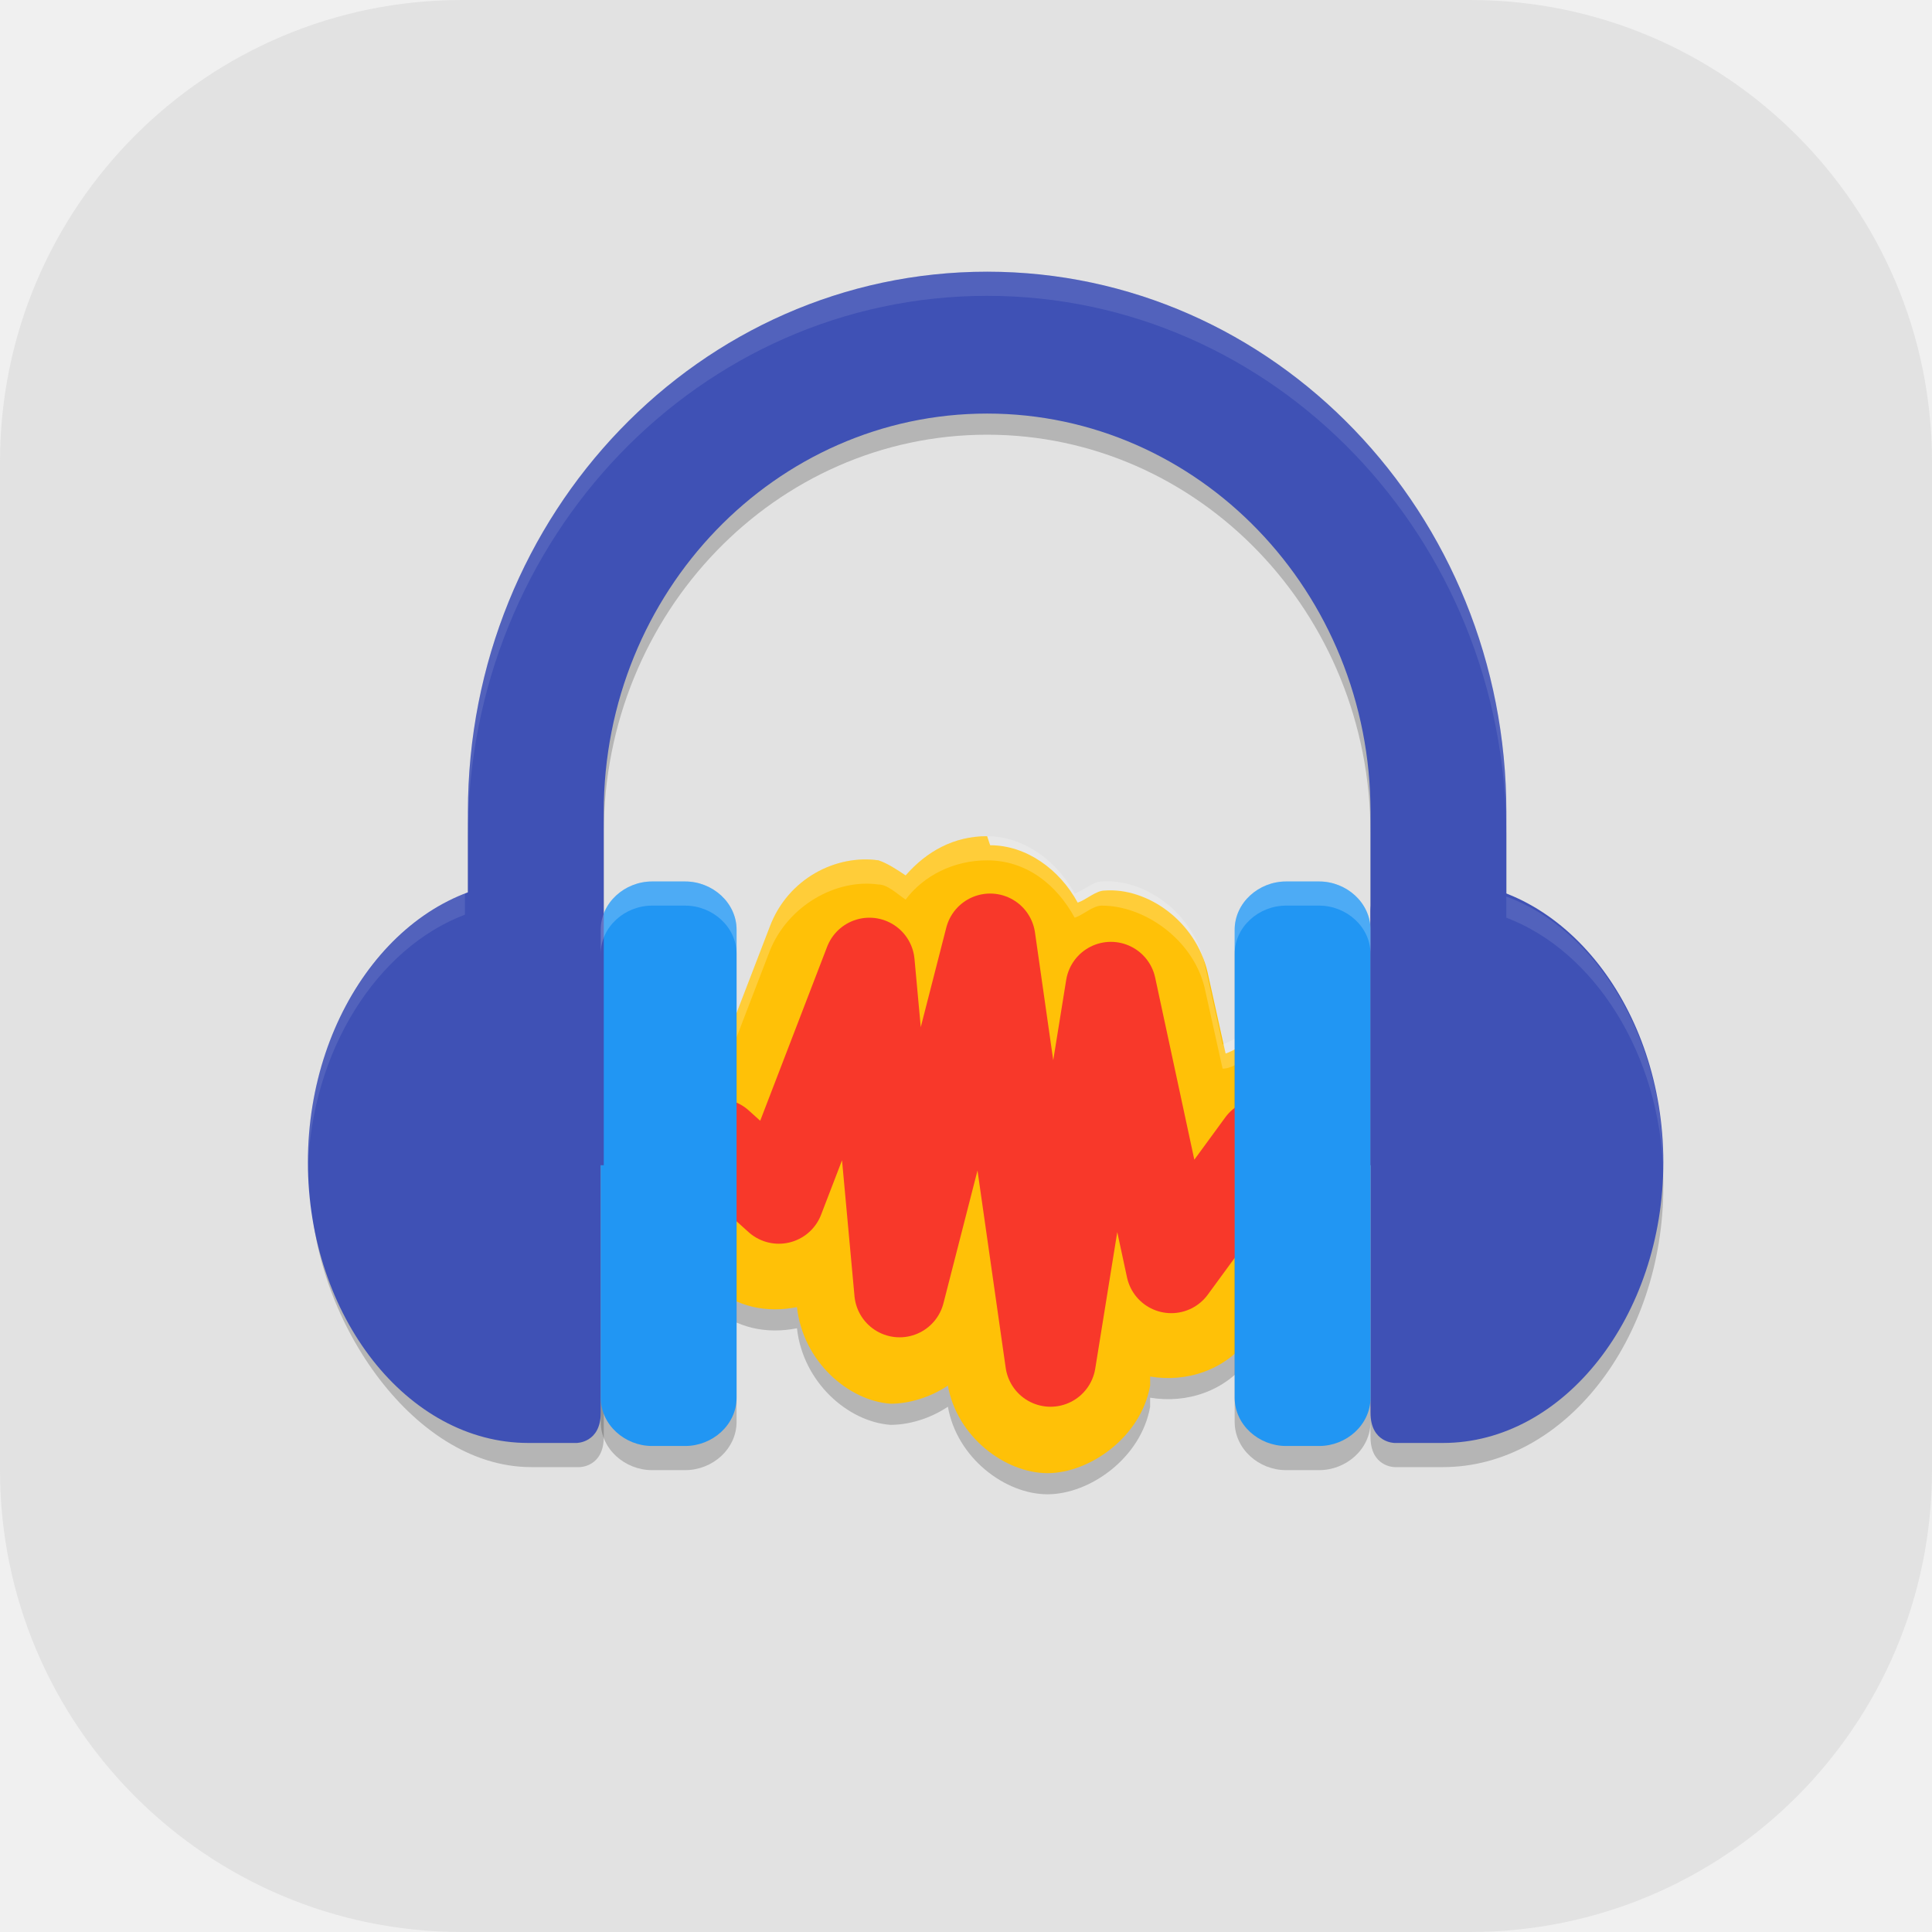
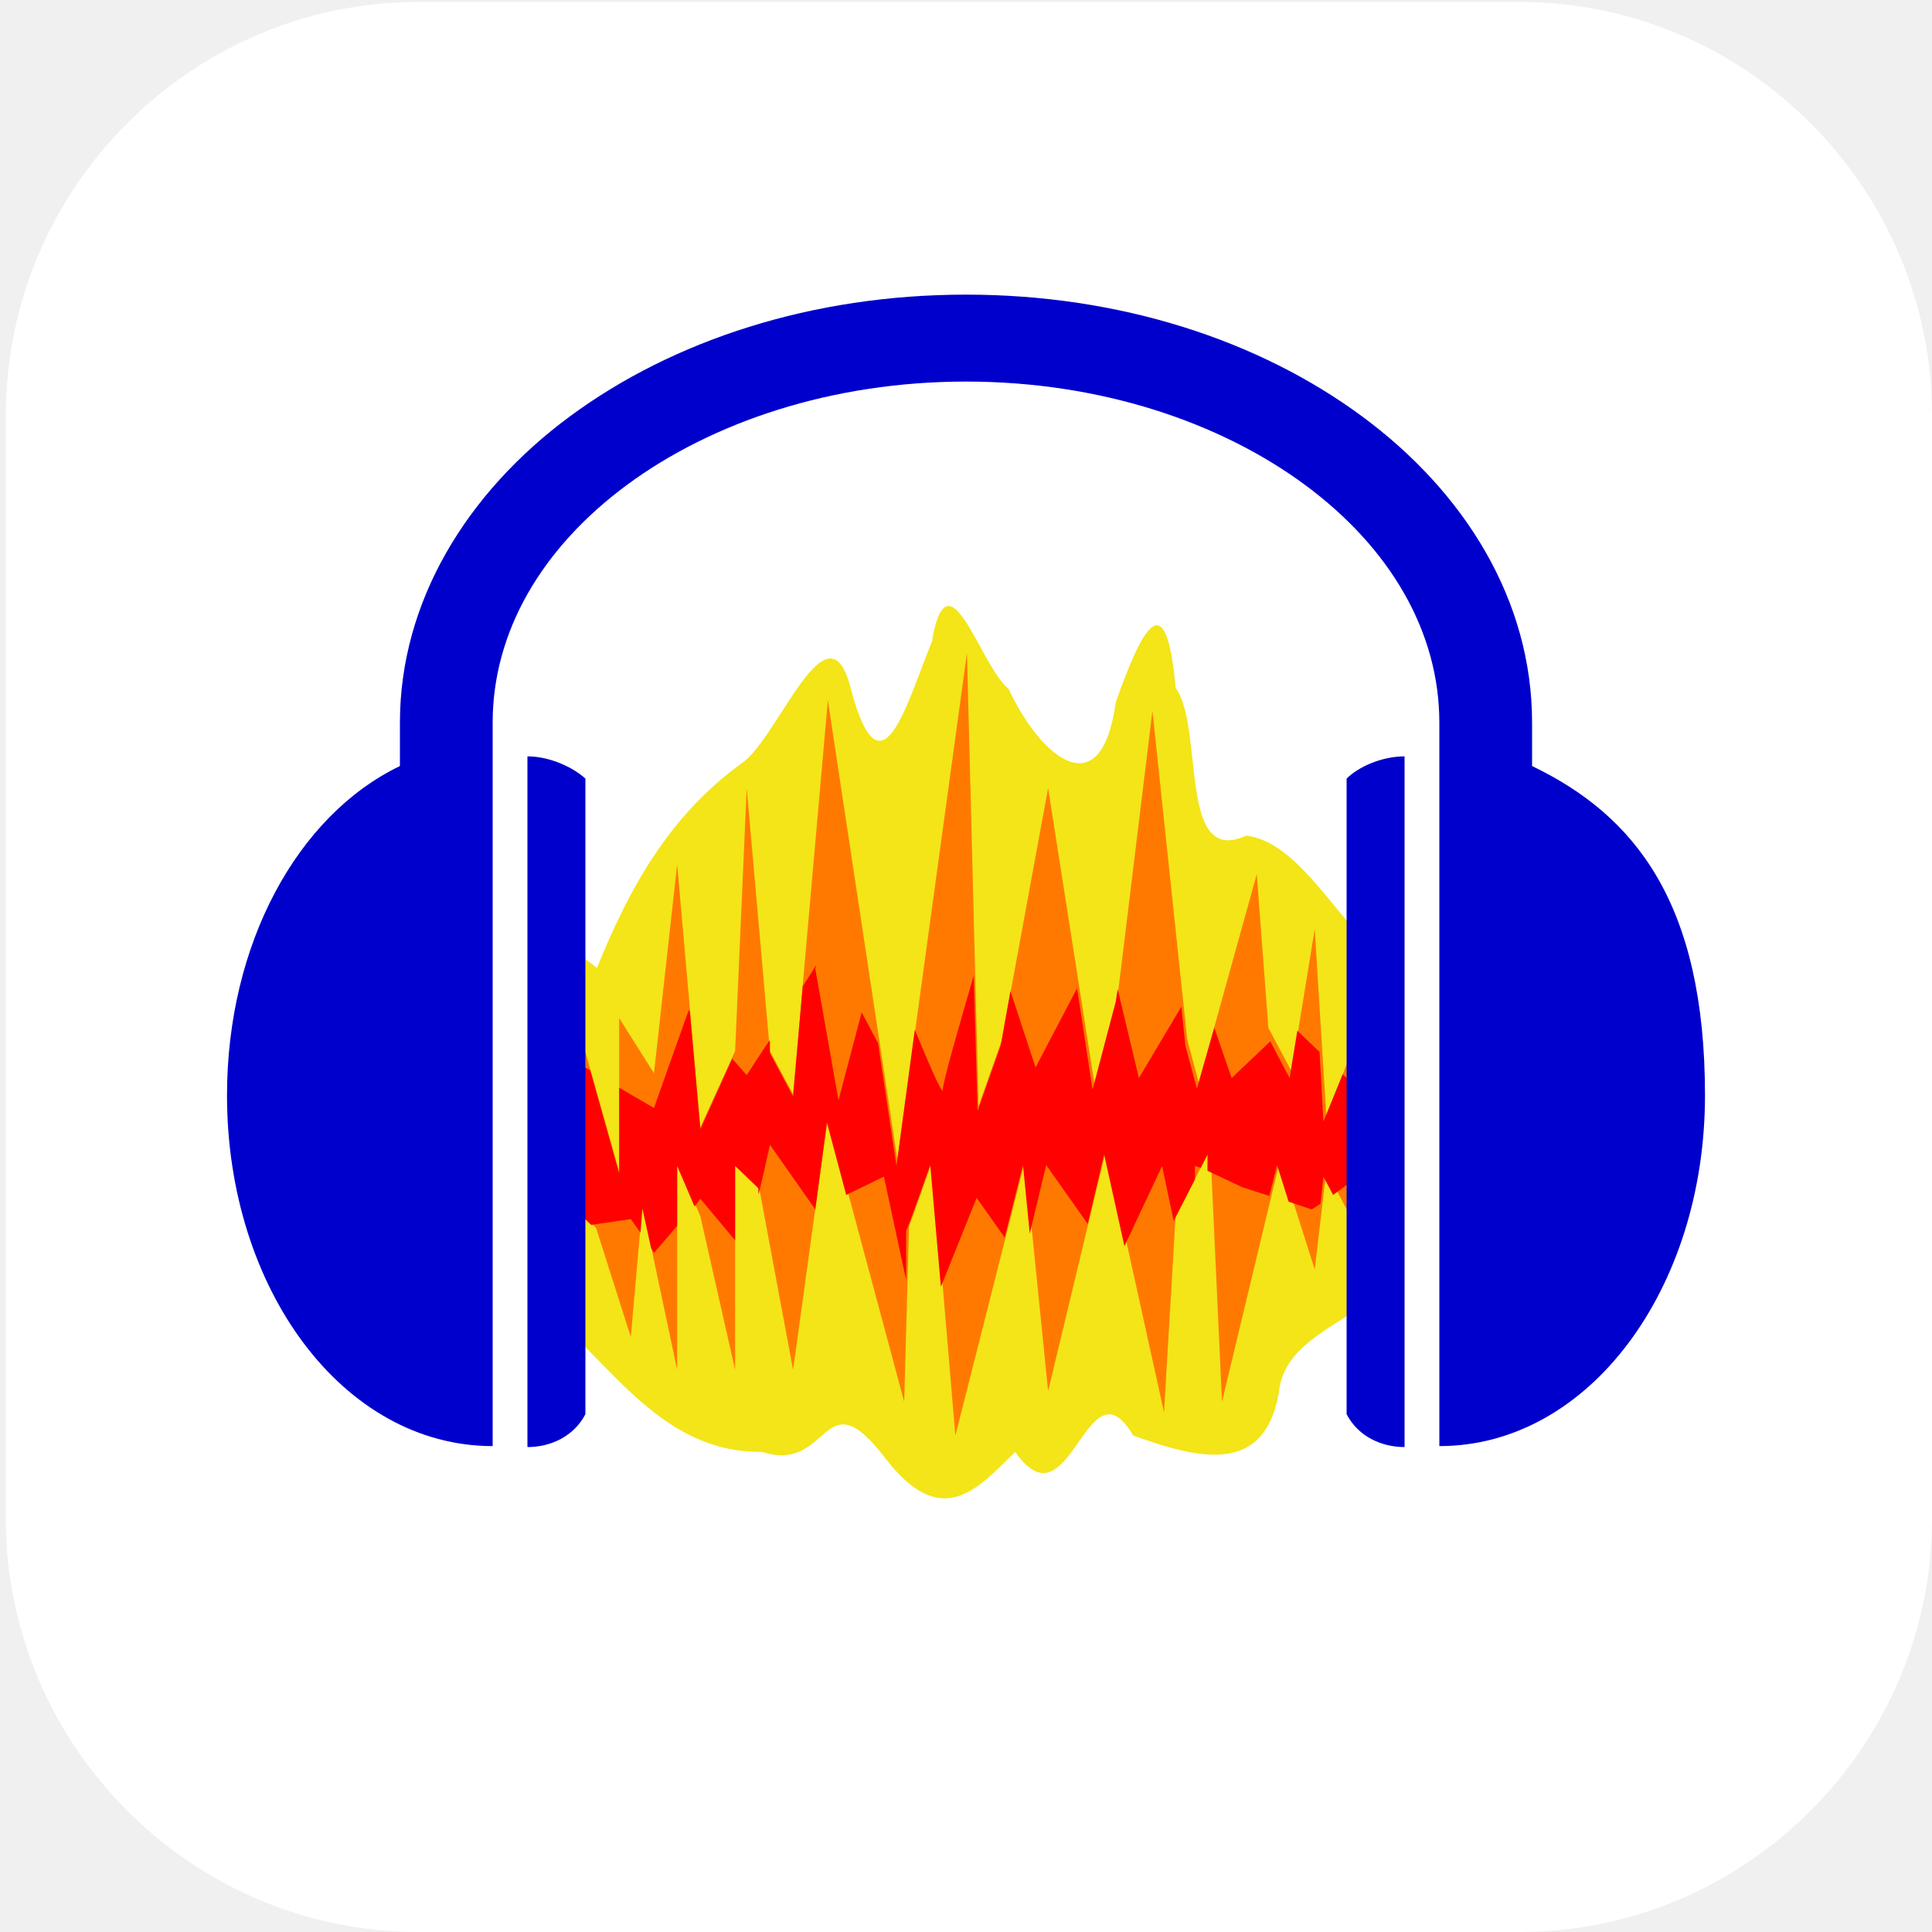
- <svg xmlns="http://www.w3.org/2000/svg" id="_图层_1" data-name="图层_1" version="1.1" viewBox="0 0 64 64" width="64" height="64">
+ <svg xmlns="http://www.w3.org/2000/svg" id="_图层_1" version="1.1" viewBox="0 0 200 200" width="64" height="64">
  <defs>
    <style>
      .st0 {
-         fill: #ffc107;
+         fill: #f3e517;
+       }
+ 
+       .st0, .st1 {
+         fill-rule: evenodd;
+       }
+ 
+       .st2 {
+         fill: #ff8802;
+       }
+ 
+       .st3, .st4 {
+         fill: #fff;
      }

      .st1 {
-         fill: #2196f3;
+         fill: #ff0101;
      }

-       .st2 {
-         fill: none;
-         stroke: #f8382a;
-         stroke-linecap: round;
-         stroke-linejoin: round;
-         stroke-width: 3px;
+       .st5 {
+         fill: #3ddc84;
      }

-       .st3 {
-         fill: #3f51b5;
+       .st6 {
+         opacity: .1;
      }

-       .st4, .st5, .st6 {
+       .st6, .st7, .st4 {
+         isolation: isolate;
+       }
+ 
+       .st8 {
+         fill: #ffc802;
+       }
+ 
+       .st9 {
+         fill: url(#_未命名的渐变);
+       }
+ 
+       .st10 {
+         fill: #00c;
+       }
+ 
+       .st7, .st4 {
        opacity: .2;
      }

-       .st4, .st5, .st6, .st7 {
-         isolation: isolate;
+       .st11 {
+         display: none;
      }

-       .st5 {
-         fill: #aaa;
+       .st12 {
+         fill: #e7521d;
      }

-       .st6, .st7 {
-         fill: #fff;
+       .st13 {
+         fill: url(#_未命名的渐变_2);
      }

-       .st7 {
-         opacity: .1;
+       .st14 {
+         fill: #ff7901;
      }
    </style>
+     <linearGradient id="_未命名的渐变" data-name="未命名的渐变" x1="68.5" y1="95.9" x2="130.1" y2="95.9" gradientTransform="translate(0 202) scale(1 -1)" gradientUnits="userSpaceOnUse">
+       <stop offset="0" stop-color="#6aa5ff" />
+       <stop offset="1" stop-color="#3f76ff" />
+     </linearGradient>
+     <linearGradient id="_未命名的渐变_2" data-name="未命名的渐变 2" x1="88.2" y1="96" x2="110.4" y2="96" gradientTransform="translate(0 202) scale(1 -1)" gradientUnits="userSpaceOnUse">
+       <stop offset="0" stop-color="#6aa5ff" />
+       <stop offset="1" stop-color="#3f76ff" />
+     </linearGradient>
  </defs>
-   <rect class="st5" width="64" height="64" rx="15.3" ry="15.3" />
-   <path class="st4" d="M32.7,9.8c-9.5,0-17.2,8-17.2,17.9v2.7c-3,1.1-5.2,4.7-5.2,8.9s3.3,9.3,7.3,9.3h1.6s.8,0,.8-1v-20c0-7.3,5.7-13.2,12.7-13.2s12.7,5.9,12.7,13.2v20c0,1,.8,1,.8,1h1.6c4,0,7.3-4.2,7.3-9.3s-2.2-7.8-5.2-8.9v-2.7c0-9.9-7.7-17.9-17.2-17.9Z" />
-   <path class="st4" d="M32.7,28.4c-1.1,0-2,.5-2.7,1.3-.3-.2-.6-.4-.9-.5-1.4-.2-3,.6-3.6,2.2l-1.5,3.9c-.3,0-.5-.1-.7,0-.9.1-1.6.6-2.1,1.2s-.9,1.4-.8,2.4c0,.9.5,1.9,1.2,2.6,0,0,0,0,0,0l2,1.8c.8.7,1.8.9,2.8.7h0c.2,1.8,1.7,3.1,3.1,3.2.6,0,1.3-.2,1.9-.6.3,1.7,1.9,2.9,3.3,2.9,1.4,0,3.1-1.2,3.4-2.9v-.3c1.2.2,2.5-.2,3.3-1.3l3-4.1c.6-.8.8-1.9.6-2.8s-.7-1.6-1.3-2.1-1.4-.8-2.3-.7c-.3,0-.5.2-.8.3l-.6-2.7c-.4-1.7-2-2.8-3.4-2.7-.3,0-.6.3-.9.4-.6-1.1-1.7-1.9-2.9-1.9h0Z" />
-   <path class="st0" d="M32.7,27.7c-1.1,0-2,.5-2.7,1.3-.3-.2-.6-.4-.9-.5-1.4-.2-3,.6-3.6,2.2l-1.5,3.9c-.3,0-.5-.1-.7,0-.9.1-1.6.6-2.1,1.2s-.9,1.4-.8,2.4c0,.9.5,1.9,1.2,2.6,0,0,0,0,0,0l2,1.8c.8.7,1.8.9,2.8.7h0c.2,1.8,1.7,3.1,3.1,3.2.6,0,1.3-.2,1.9-.6.3,1.7,1.9,2.9,3.3,2.9,1.4,0,3.1-1.2,3.4-2.9v-.3c1.2.2,2.5-.2,3.3-1.3l3-4.1c.6-.8.8-1.9.6-2.8s-.7-1.6-1.3-2.1-1.4-.8-2.3-.7c-.3,0-.5.2-.8.3l-.6-2.7c-.4-1.7-2-2.8-3.4-2.7-.3,0-.6.3-.9.4-.6-1.1-1.7-1.9-2.9-1.9h0Z" />
-   <path class="st6" d="M32.7,27.7c-1.1,0-2,.5-2.7,1.3-.3-.2-.6-.4-.9-.5-1.4-.2-3,.6-3.6,2.2l-1.5,3.9c-.3,0-.5-.1-.7,0-.9.1-1.6.6-2.1,1.2s-.9,1.4-.8,2.4c0,.1,0,.3,0,.4,0-.8.4-1.4.8-2,.5-.6,1.2-1.1,2.1-1.2.2,0,.5,0,.7,0l1.5-3.9c.6-1.5,2.2-2.4,3.6-2.2.3,0,.6.3.9.5.6-.8,1.6-1.3,2.7-1.3h0c1.3,0,2.3.8,2.9,1.9.3-.1.6-.4.9-.4,1.4,0,3,1.1,3.4,2.7l.6,2.7c.3,0,.5-.2.8-.3.9,0,1.7.2,2.3.7s1.1,1.2,1.3,2.1c0,0,0,.1,0,.2,0-.3,0-.7,0-1-.2-.9-.7-1.6-1.3-2.1s-1.4-.8-2.3-.7c-.3,0-.5.2-.8.3l-.6-2.7c-.4-1.7-2-2.8-3.4-2.7-.3,0-.6.3-.9.4-.6-1.1-1.7-1.9-2.9-1.9h0Z" />
-   <path class="st4" d="M21.6,30c-.9,0-1.7.7-1.7,1.6v15.5c0,.9.8,1.6,1.7,1.6h1.1c.9,0,1.7-.7,1.7-1.6v-15.5c0-.9-.8-1.6-1.7-1.6h-1.1ZM42.6,30c-.9,0-1.7.7-1.7,1.6v15.5c0,.9.8,1.6,1.7,1.6h1.1c.9,0,1.7-.7,1.7-1.6v-15.5c0-.9-.8-1.6-1.7-1.6h-1.1Z" />
-   <path class="st3" d="M17.5,29.2c-4,0-7.3,4.2-7.3,9.3s3.3,9.3,7.3,9.3h1.6s.8,0,.8-1v-16.6c0-.9-.8-1-.8-1h-1.6Z" />
-   <path class="st3" d="M47.8,29.2c4,0,7.3,4.2,7.3,9.3s-3.3,9.3-7.3,9.3h-1.6s-.8,0-.8-1v-16.6c0-.9.8-1,.8-1h1.6Z" />
-   <path class="st2" d="M23.8,37.9l2,1.8,3-7.8,1,10.9,3-11.7,2,14,2-12.4,2,9.3,3-4.1" />
-   <path class="st1" d="M21.6,29.2h1.1c.9,0,1.7.7,1.7,1.6v15.5c0,.9-.8,1.6-1.7,1.6h-1.1c-.9,0-1.7-.7-1.7-1.6v-15.5c0-.9.8-1.6,1.7-1.6Z" />
-   <path class="st1" d="M42.6,29.2h1.1c.9,0,1.7.7,1.7,1.6v15.5c0,.9-.8,1.6-1.7,1.6h-1.1c-.9,0-1.7-.7-1.7-1.6v-15.5c0-.9.8-1.6,1.7-1.6Z" />
-   <path class="st3" d="M32.7,9c-9.5,0-17.2,8-17.2,17.9v11.7h4.5v-11.7c0-7.3,5.7-13.2,12.7-13.2s12.7,5.9,12.7,13.2v11.7h4.5v-11.7c0-9.9-7.7-17.9-17.2-17.9Z" />
-   <path class="st6" d="M21.6,29.2c-.9,0-1.7.7-1.7,1.6v.8c0-.9.8-1.6,1.7-1.6h1.1c.9,0,1.7.7,1.7,1.6v-.8c0-.9-.8-1.6-1.7-1.6h-1.1Z" />
-   <path class="st6" d="M42.6,29.2c-.9,0-1.7.7-1.7,1.6v.8c0-.9.8-1.6,1.7-1.6h1.1c.9,0,1.7.7,1.7,1.6v-.8c0-.9-.8-1.6-1.7-1.6h-1.1Z" />
-   <path class="st7" d="M32.7,9c-9.5,0-17.2,8-17.2,17.9v.8c0-9.9,7.7-17.9,17.2-17.9s17.2,8,17.2,17.9v-.8c0-9.9-7.7-17.9-17.2-17.9ZM15.4,29.6c-3,1.1-5.2,4.7-5.2,8.9s0,.2,0,.3c.1-4,2.3-7.4,5.2-8.5v-.8ZM49.9,29.6v.8c2.9,1.1,5.1,4.5,5.2,8.5,0-.1,0-.2,0-.3,0-4.2-2.2-7.8-5.2-8.9Z" />
+   <path class="st3" d="M157.3,200H43.3c-23.5,0-42.7-19.3-42.7-42.8V43c0-23.5,19.2-42.8,42.7-42.8h114c23.5,0,42.7,19.3,42.7,42.8v114.2c0,23.5-19.2,42.8-42.7,42.8h0Z" />
+   <g class="st11">
+     <path class="st3" d="M184.1,110.5c0-12.2-5.3-23.8-14.6-31.9-9.1-7.9-21.3-11.4-33.4-9.5-4.4-15.7-17.6-27.6-34.1-30.7-16.3-2.8-32.9,3.9-42.3,17.2-5.6,7.8-8.6,17.1-8.4,26.7-18.3,3.4-30.9,19.7-29.2,37.8,1.1,18,16.3,32.2,34.8,32.5h90.3c.9,0,1.8-.2,2.5-.6,20.1-4,34.5-21.3,34.2-41.3l.2-.2Z" />
+   </g>
+   <g class="st11">
+     <path class="st9" d="M120.9,79.8h-43.1c-5.1,0-9.3,4.3-9.3,9.5v33.5c0,5.2,4.2,9.5,9.3,9.5h43.1c5.1,0,9.3-4.3,9.3-9.5v-33.5c0-5.2-4.2-9.5-9.3-9.5ZM72.2,107.9h4.5v6.8h-4.5v-6.8ZM76.7,104.1h-4.5v-6.8h4.5v6.8ZM80.4,83.6h37.8v44.9h-37.8s0-44.9,0-44.9ZM126.4,104.1h-4.5v-6.8h4.5v6.8ZM121.9,107.9h4.5v6.8h-4.5v-6.8ZM126.4,89.3v4.3h-4.5v-9.9c2.6.5,4.5,2.8,4.5,5.6ZM76.7,83.7v9.9h-4.5v-4.3c0-2.8,2-5.1,4.5-5.6ZM72.2,122.8v-4.3h4.5v9.9c-2.6-.5-4.5-2.8-4.5-5.6ZM121.9,128.4v-9.9h4.5v4.3c0,2.8-2,5.1-4.5,5.6Z" />
+     <path class="st13" d="M108.2,102.2l-13.5-8c-1.3-.8-3-.8-4.3,0s-2.2,2.2-2.2,3.8v16.1c0,1.6.8,3,2.2,3.8s1.4.6,2.2.6,1.5-.2,2.2-.6l13.5-8c1.3-.8,2.2-2.2,2.2-3.8s-.8-3-2.2-3.8h0ZM106.4,106.6l-13.5,8c-.3.2-.5,0-.6,0s-.3-.2-.3-.5v-16.1c0-.3.2-.5.3-.5h.6l13.5,8c.3.2.3.4.3.5s0,.4-.3.5h0Z" />
+   </g>
+   <g class="st11">
+     <path class="st7" d="M72.5,36.7c-1.2,0-2.1.8-2.2,1.8,0,.4,0,.7.3,1l7.2,10.1c-12.6,6.7-20.2,18.7-20.2,31.5,0,20.5,19,37.1,42.4,37.1h0c23.4,0,42.4-16.6,42.4-37.1h0c0-12.9-7.7-24.8-20.2-31.5l7.2-10.1c.6-.9.3-2-.6-2.6-.4-.2-.8-.3-1.2-.3-.7,0-1.4.4-1.8.9l-7.3,10.3c-5.7-2.4-12.1-3.7-18.5-3.7s-12.7,1.3-18.5,3.7l-7.3-10.2c-.4-.5-1-.9-1.8-.9h.1Z" />
+     <path class="st7" d="M165,155.3H48c-7.2,0-13-5.1-13.1-11.3v-79.1c0,6.6,6.4,11.8,13.9,11.4h97c7.8,0,19.1-.4,19.1,12.5v66.6h0Z" />
+     <path class="st2" d="M82.7,54h-34.9c-7.1,0-12.8,4.4-12.8,9.9-.2,5.3,5.2,9.7,12,9.9h36l-.4-19.8h0Z" />
+     <path class="st7" d="M47.8,54c-7.1,0-12.8,4.4-12.8,9.9v1.4c.7-5,6.2-8.8,12.7-8.8h34.9l.3,17.3h0l-.4-19.8h-34.9.2Z" />
+     <path class="st5" d="M72.5,31.7c-1.2,0-2.1.8-2.2,1.8,0,.4,0,.7.3,1l7.2,10.1c-12.6,6.7-20.2,18.7-20.2,31.5,0,20.5,19,37.1,42.4,37.1s42.4-16.6,42.4-37.1-7.7-24.8-20.2-31.5l7.2-10.1c.6-.9.3-2-.6-2.6-.4-.2-.8-.3-1.2-.3-.7,0-1.4.4-1.8.9l-7.3,10.3c-5.7-2.4-12.1-3.7-18.5-3.7s-12.7,1.3-18.5,3.7l-7.3-10.2c-.4-.5-1-.9-1.8-.9h.1Z" />
+     <path class="st4" d="M72.5,31.7c-1.2,0-2.1.8-2.2,1.8,0,.4,0,.7.3,1l.2.3c.4-.4,1-.7,1.7-.6.7,0,1.4.4,1.8.9l7.3,10.2c5.8-2.4,12.1-3.7,18.5-3.7s12.7,1.3,18.5,3.7l7.3-10.3c.4-.5,1-.9,1.8-.9s1.2.2,1.7.6l.2-.3c.6-.9.3-2-.6-2.6-.4-.2-.8-.3-1.2-.3-.7,0-1.4.4-1.8.9l-7.3,10.3c-5.7-2.4-12.1-3.7-18.5-3.7s-12.7,1.3-18.5,3.7l-7.3-10.2c-.4-.5-1-.9-1.8-.9h0ZM123.4,45.4l-1.2,1.7c12.2,6.6,19.8,18,20.2,30.5v-1.5c0-12.4-7.2-24-19-30.8h0ZM76.6,45.4c-11.8,6.8-19,18.4-19,30.8v1.1c.5-12.4,8.1-23.7,20.2-30.2,0,0-1.2-1.7-1.2-1.7Z" />
+     <path class="st8" d="M165,152.8H48c-7.2,0-13-5.1-13.1-11.3V62.4c0,6.6,6.4,11.8,13.9,11.4h97c7.8,0,19.1-.4,19.1,12.5v66.6h0Z" />
+     <path class="st7" d="M84.7,56.4c-1.3,0-2.5.5-3.2,1.3-1.6,1.4-1.6,3.6,0,5,.8.7,1.8,1.1,2.9,1.1s2.1-.4,2.9-1c1.8-1.3,2-3.5.6-5.1-.8-.8-1.9-1.3-3.1-1.3h-.1ZM115.6,56.4c-1.1,0-2.3.4-3.1,1.1-1.7,1.4-1.7,3.8,0,5.2.8.7,1.9,1.1,3.1,1.1,2.3,0,4.2-1.6,4.2-3.7h0c0-2-1.9-3.7-4.2-3.7Z" />
+     <path class="st3" d="M115.6,61.4c-2.3,0-4.2-1.6-4.3-3.6,0-1,.4-2,1.3-2.7,1.7-1.5,4.4-1.4,6,0,.8.7,1.2,1.6,1.2,2.6,0,2-1.9,3.7-4.2,3.7" />
+     <path class="st12" d="M104.3,99.8c-3.9,0-7.1,2.7-7.1,6.1s3.1,6.2,6.9,6.3c1,0,2-.2,2.9-.5,3.6-1.3,5.3-4.8,3.9-8-1.1-2.4-3.7-4-6.6-3.9Z" />
+     <path class="st3" d="M84.3,61.4c-2.2,0-4.1-1.6-4.1-3.5s.4-1.9,1.2-2.6c1.4-1.5,4-1.8,5.8-.5s2,3.5.6,5.1c-.2.2-.4.3-.6.5-.8.7-1.8,1-2.9,1" />
+     <path class="st6" d="M100,91c-1.6,0-2.8,1.1-2.8,2.5h0v2.7c-6.6,1.2-11.3,6.2-11.3,12.1s1.8,7.1,5,9.4l-26.9,49.2c-1.1,1.8-.9,4,.5,5.6,1.4,1.7,3.7,2.6,6.2,2.4,2.4-.2,4.5-1.5,5.5-3.3l18.9-33.3c.9-1.5,2.8-2.6,4.9-2.6h.4c2.1,0,4,1,4.9,2.6l18.9,33.3c1,1.9,3.1,3.1,5.5,3.3s4.8-.7,6.2-2.4,1.6-3.8.5-5.6l-26.9-49.2c3.2-2.3,5-5.8,5-9.4,0-5.9-4.7-10.9-11.3-12.1v-2.7c0-1.4-1.2-2.5-2.8-2.5h-.4ZM100,100.9c4.7,0,8.5,3.3,8.5,7.4h0c0,4.1-3.8,7.4-8.5,7.4s-8.5-3.3-8.5-7.4,3.8-7.4,8.5-7.4Z" />
+     <path class="st2" d="M100,88.5c-1.6,0-2.8,1.1-2.8,2.5h0v2.7c-6.6,1.2-11.3,6.2-11.3,12.1s1.8,7.1,5,9.4l-26.9,49.2c-1.1,1.8-.9,4,.5,5.6,1.4,1.7,3.7,2.6,6.2,2.4,2.4-.2,4.5-1.5,5.5-3.3l18.9-33.3c.9-1.5,2.8-2.6,4.9-2.6h.4c2.1,0,4,1,4.9,2.6l18.9,33.3c1,1.9,3.1,3.1,5.5,3.3s4.8-.7,6.2-2.4,1.6-3.8.5-5.6l-26.9-49.2c3.2-2.3,5-5.8,5-9.4,0-5.9-4.7-10.9-11.3-12.1v-2.7c0-1.4-1.2-2.5-2.8-2.5h-.4ZM100,98.4c4.7,0,8.5,3.3,8.5,7.4h0c0,4.1-3.8,7.4-8.5,7.4h0c-4.7,0-8.5-3.3-8.5-7.4h0c0-4.1,3.8-7.4,8.5-7.4Z" />
+     <path class="st7" d="M153.8,96h-5.1c-.4,0-.6.2-.6.6v73c0,.3.3.6.6.6h5.3c6.1,0,11.1-4.6,11.1-10.2v-74.5c0,5.7-5,10.7-11.2,10.6h-.1Z" />
+     <path class="st2" d="M153.8,93.5h-5.1c-.4,0-.6.2-.6.6v73c0,.3.3.6.6.6h5.3c6.1,0,11.1-4.6,11.1-10.2v-74.5c0,5.7-5,10.7-11.2,10.6h-.1Z" />
+   </g>
+   <g id="g8117">
+     <path id="path3178" class="st0" d="M96.6,66.1c-2.7,6.5-5.4,17.3-8.6,4.9-2.4-8.8-7.5,5.5-11.2,8-7.5,5.4-11.7,13-15,21.2-8.8-7.1-5.5,4.3-6.1,9.9.5,8.4-1,17.5.7,25.4,7,5.8,12.1,14.9,22.5,14.8,7.1,2.3,6.2-7.9,12.7.6,5.9,7.7,9.6,3.2,13.5-.6,5.7,8.2,7.4-9.9,12.2-1.7,7.4,2.7,14,4,15.2-5.2,1.5-7.3,14.8-7.5,11.7-16.3-.4-9.1.9-18.9-.6-27.6-5-3.7-8.9-12.3-14.6-13-7.1,3.3-4.3-11.1-7.3-15.3-1-11.1-3.5-6.1-6.2,1.5-1.5,11-7.8,5.7-11.1-1.4-2.9-2.3-6.2-14.4-7.9-5.1Z" />
+     <g id="g3305">
+       <g id="g3122">
+         <path id="path3128" class="st14" d="M59.3,124.8l2.4,2.3,3.6,11.3,1.2-13.6,3.6,17v-21.6l2.4,5.7,3.6,15.9v-21.6l2.4,2.3,3.6,19.3,3.6-26.1,7.9,29.4.5-18.1,2.4-6.8,2.4,28.4,7.2-28.4,2.4,23.8,6-25,6,27.2,1.2-20.4,3.6-6.8,1.2,26.1,6-25,3.6,11.3,1.2-10.2,3.6,6.8v-21.6l-3.6,9.1-1.2-19.3-2.4,14.7-2.4-4.5-1.2-15.9-6,21.6-1.2-4.5-3.6-34-3.6,29.5-2.4,9.1-4.8-30.6-4.8,26.1-2.4,6.8-1.2-46.9-7.2,52.5-7.2-47.6-3.6,40.8-2.4-4.5-2.4-27.2-1.2,27.2-3.6,7.9-2.4-27.2-2.4,21.6-3.6-5.7v15.9l-4.8-17v20.4Z" />
+         <path id="path3118" class="st1" d="M84.5,99.9l-1.4,2.2-1,11.4-2.4-4.5v-1.3c-.1,0-2.4,3.6-2.4,3.6l-1.5-1.7-3.3,7.3-1.1-12.3h-.1c0-.1-3.6,10.1-3.6,10.1l-3.6-2.1v8.9l-3-10.7-1.8-1v15.2l1.9,1.8,4.1-.6,1,1.4.2-2.5.9,4.1.3.5,2.4-2.8v-6.2l1.8,4.2.6-.8,3.6,4.3v-7.7l2.4,2.3v.6c.1,0,1.2-5.1,1.2-5.1l4.7,6.7,1.2-9,2,7.5,3.9-1.9,2.3,10.7v-5.1c.1,0,2.5-6.8,2.5-6.8l1.1,12.6,3.7-9.2,2.9,4.1,1.9-7.5.7,7.1,1.7-7.1,4.3,6.1,1.7-7.2,2.1,9.5,3.9-8.3,1.2,5.7,2.2-4.3v-1.4c.1,0,.6.2.6.2l.7-1.4v1.7c0,0,3.6,1.7,3.6,1.7l2.8.9.8-3.2,1.2,3.8,2.4.8.9-.6.3-2.8,1,1.9,2.6-1.9v-9.1l-1.6-1.5-2,4.9-.4-7.2-2.3-2.2-.8,4.9-2-3.8-4,3.8-1.8-5.2-1.8,6.3-1.2-4.5-.4-4-4.4,7.4-2.2-9.2-.2,1.3-2.4,9.1-1.6-10.5-4.3,8.2-2.6-7.9-1,5.6-2.4,6.8-.4-14c-1.4,4.8-3.2,11-3.2,11.8s-1.9-3.8-2.9-6.2l-1.9,14.1-1.9-12.7-1.7-3.2-2.4,9.1-2.4-13.6Z" />
+       </g>
+     </g>
+     <g id="g2792">
+       <path id="path4161" class="st10" d="M100,30.5c-15.9,0-30.3,4.7-41,12.6-10.7,7.9-17.6,19.2-17.6,31.7v4.5c-10.6,5.1-17.9,18.4-17.9,34.1,0,20,12,36.3,27.5,36.3v-74.9c0-9.4,5.1-18.1,13.9-24.6,8.8-6.5,21.2-10.7,35.1-10.7s26.3,4.2,35.1,10.7,13.9,15.2,13.9,24.6v74.9c15.5,0,27.5-16.3,27.5-36.3s-7.3-29-17.9-34.1v-4.5c0-12.6-6.9-23.8-17.6-31.7-10.7-7.9-25.1-12.6-41-12.6Z" />
+       <path id="path4159" class="st10" d="M54.6,78.3v71.5c2.4,0,4.8-1.1,6-3.4v-65.8c-1.2-1.1-3.6-2.3-6-2.3Z" />
+       <path id="path2127" class="st10" d="M145.4,78.3c-2.4,0-4.8,1.1-6,2.3v65.8c1.2,2.3,3.6,3.4,6,3.4v-71.5Z" />
+     </g>
+   </g>
</svg>
